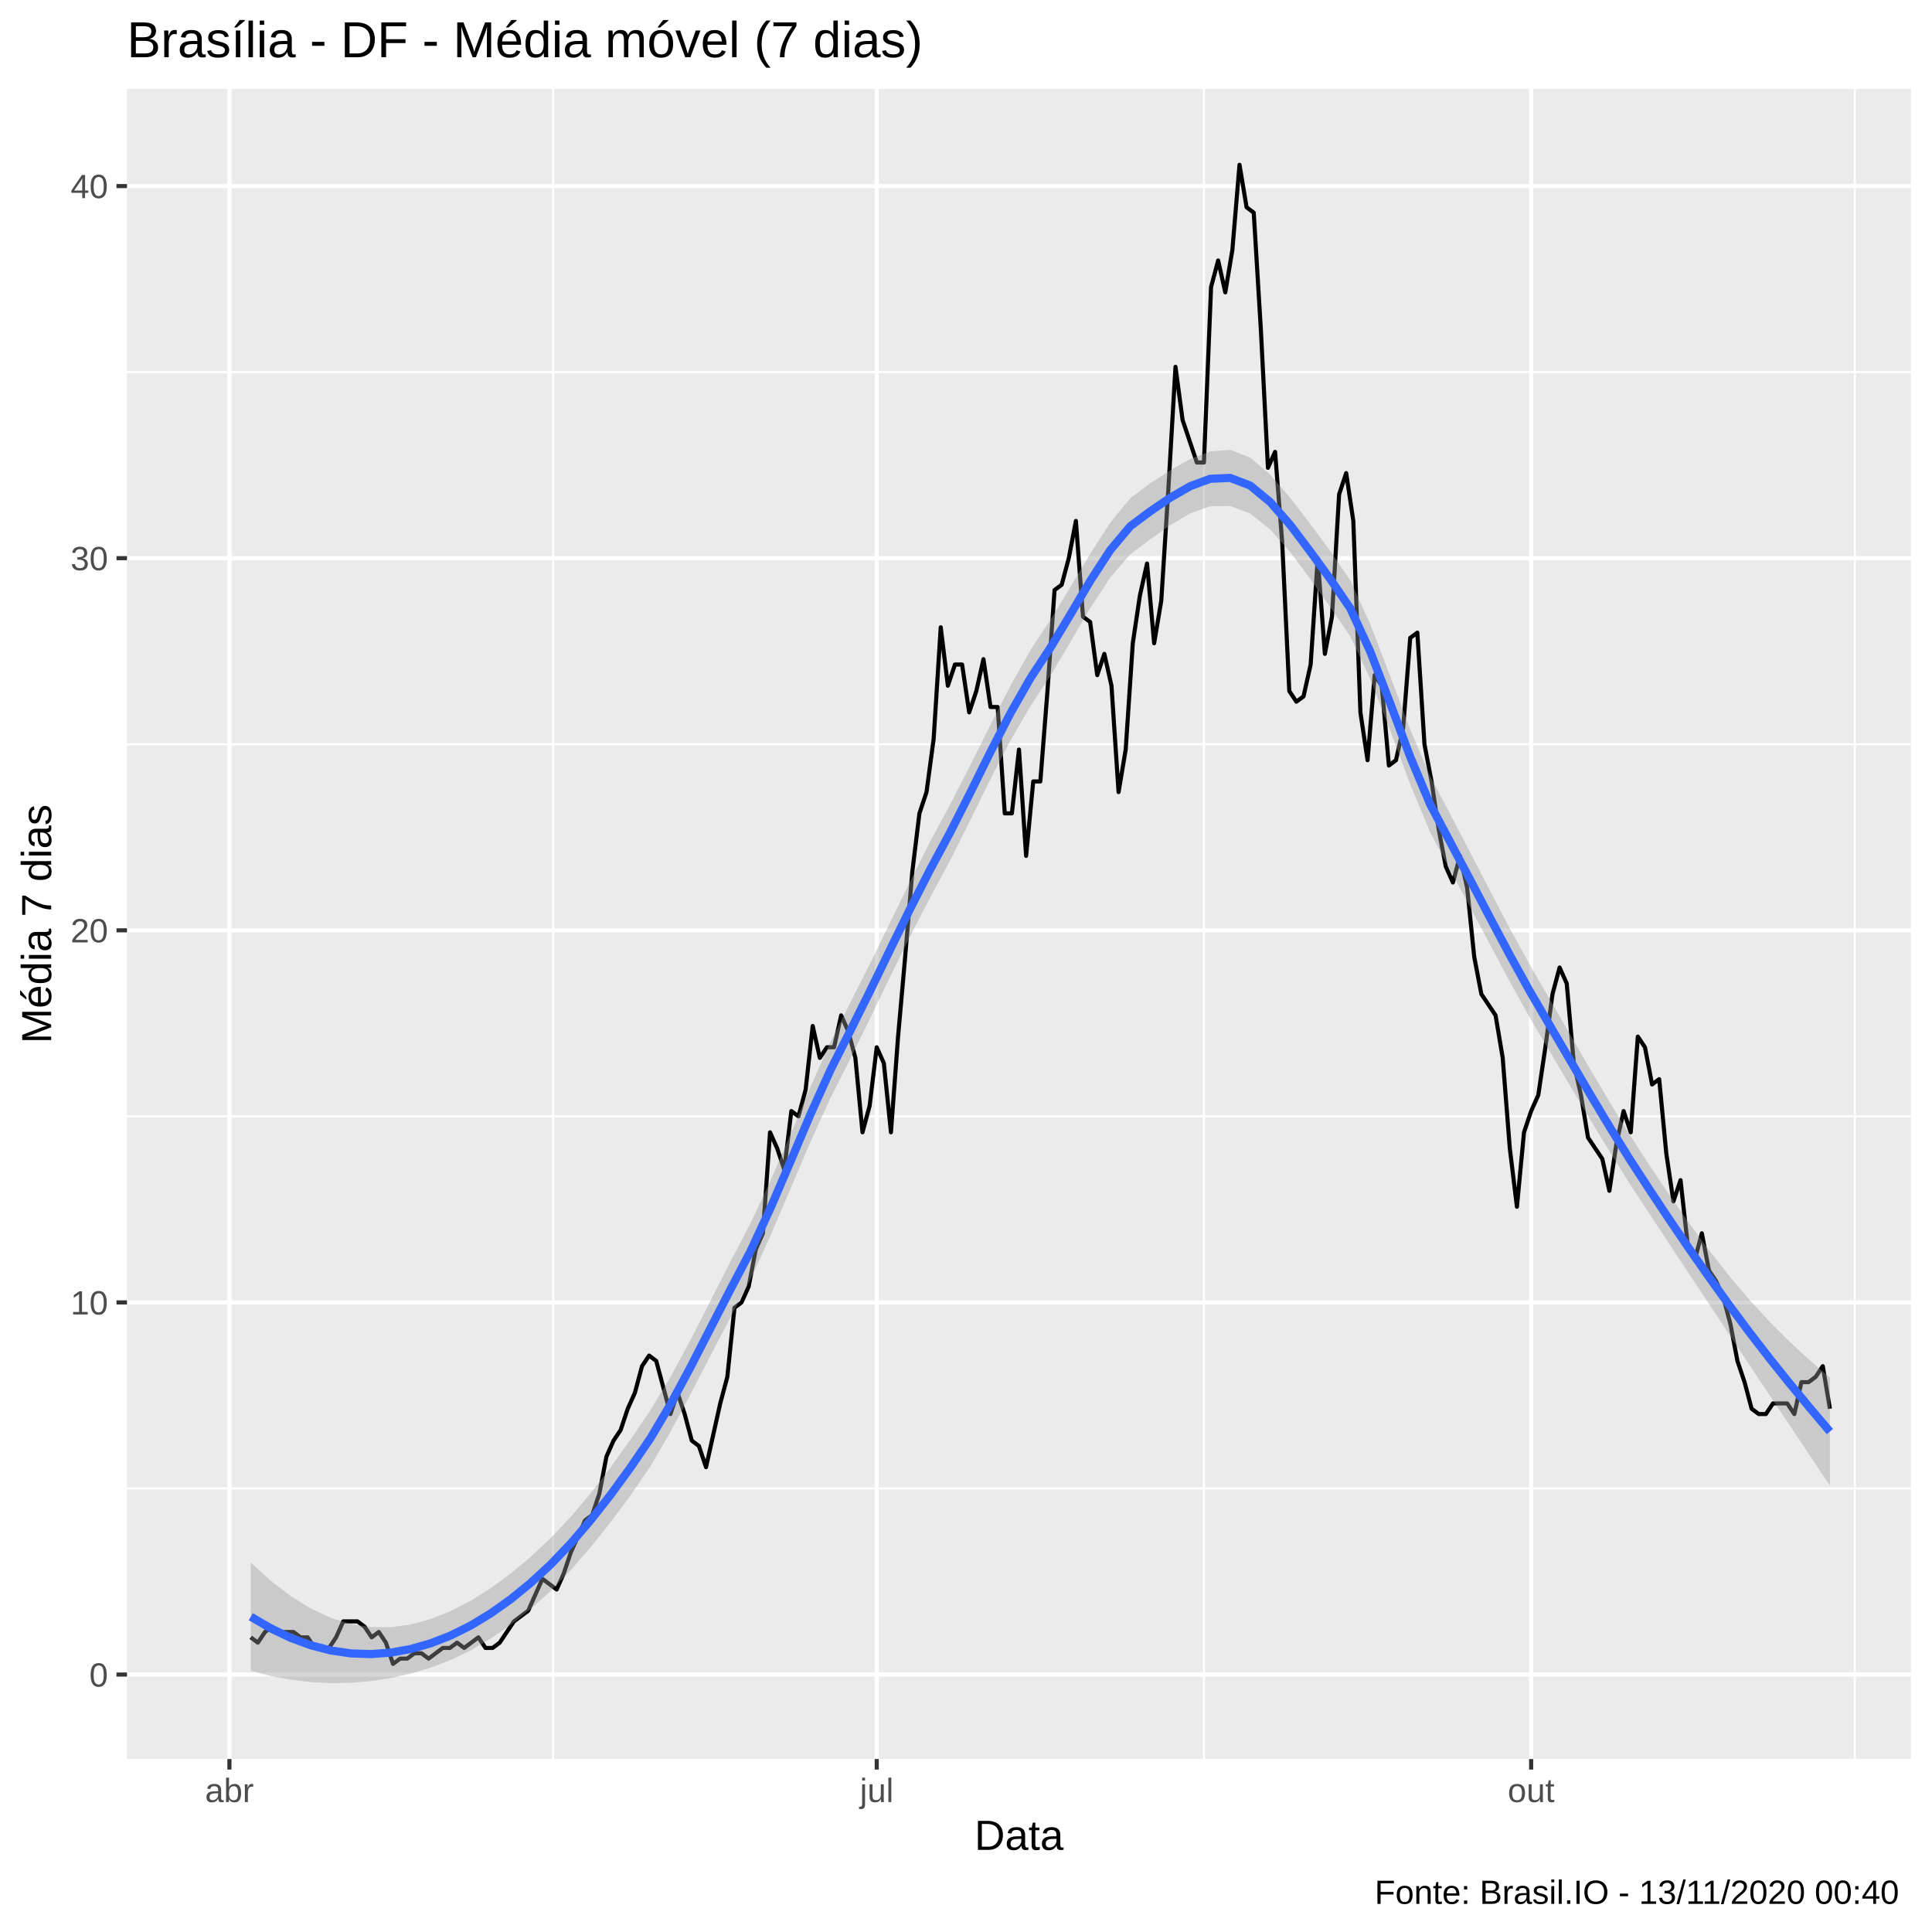
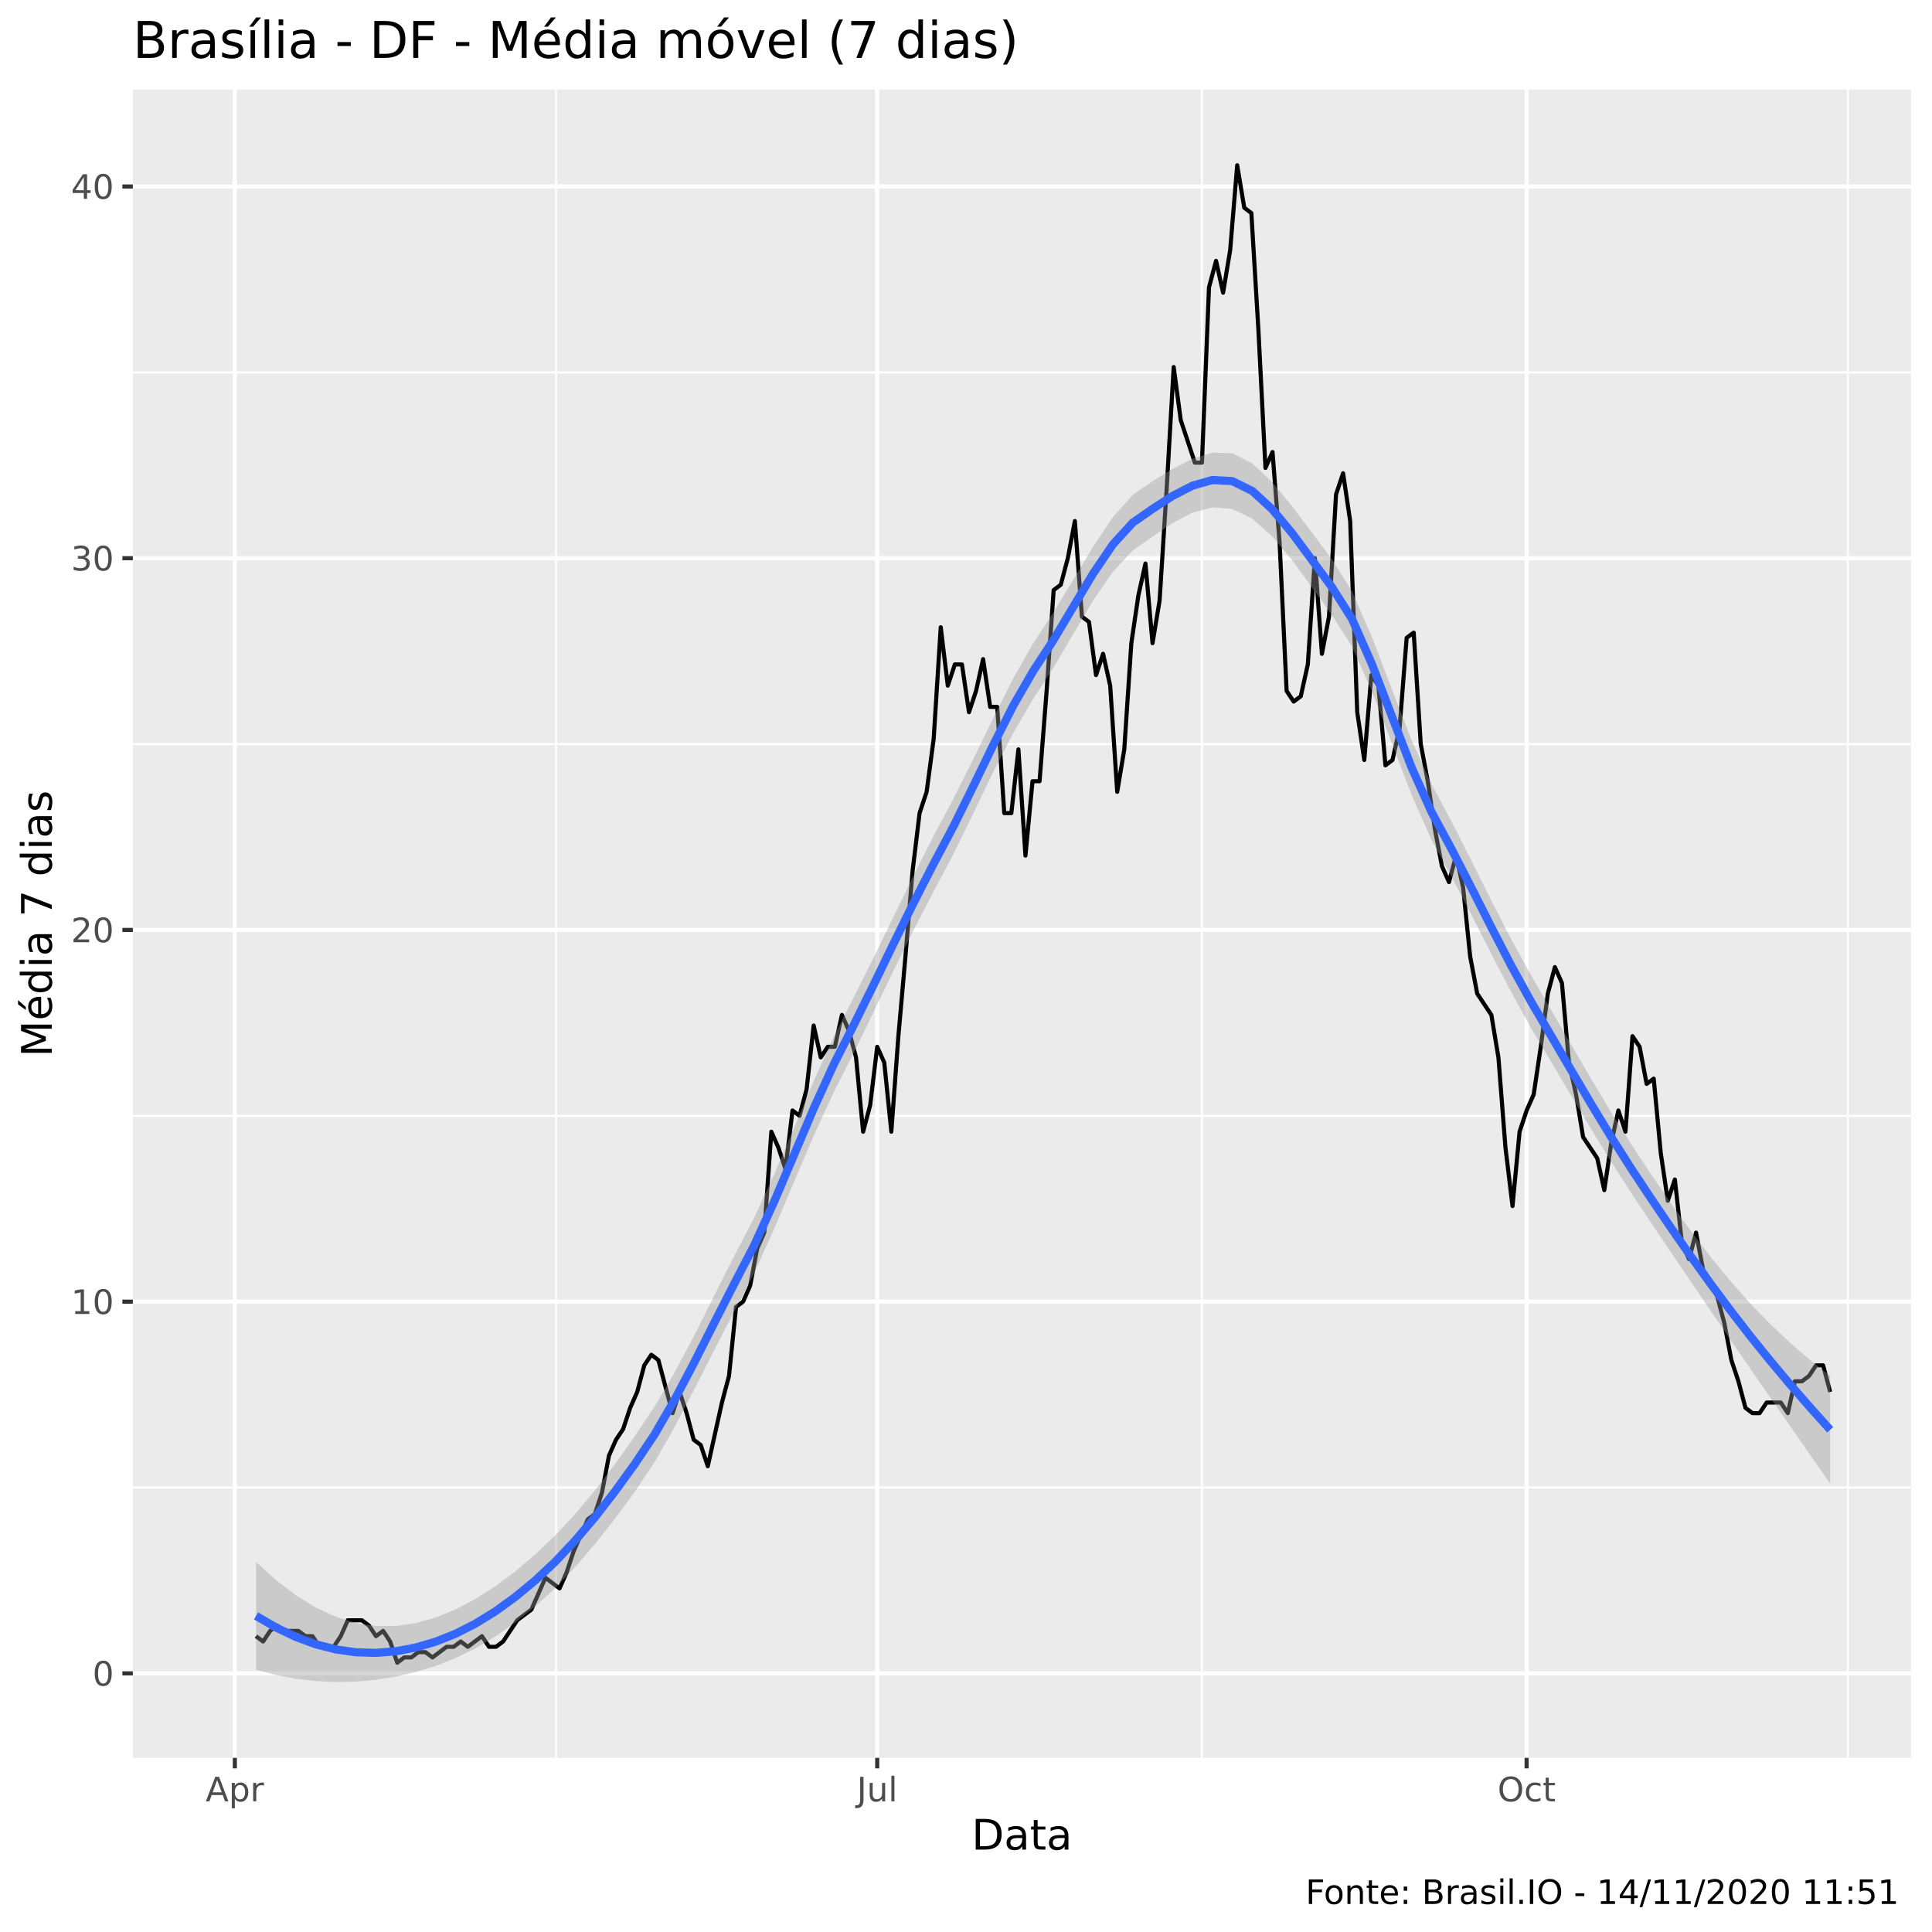
<svg xmlns="http://www.w3.org/2000/svg" viewBox="0 0 504.00 504.00">
  <defs>
    <style type="text/css">
    line, polyline, polygon, path, rect, circle {
      fill: none;
      stroke: #000000;
      stroke-linecap: round;
      stroke-linejoin: round;
      stroke-miterlimit: 10.00;
    }
  </style>
  </defs>
  <rect width="100%" height="100%" style="stroke: none; fill: #FFFFFF;" />
-   <rect x="0.00" y="0.00" width="504.00" height="504.00" style="stroke-width: 1.07; stroke: #FFFFFF; fill: #FFFFFF;" />
+   <rect x="0" y="0.00" width="504.00" height="504.00" style="stroke-width: 1.07; stroke: #FFFFFF; fill: #FFFFFF;" />
  <defs>
-     <clipPath id="cpMzMuMTN8NDk4LjUyfDQ1OC44OHwyMy4xOQ==">
-       <rect x="33.13" y="23.19" width="465.39" height="435.69" />
+     <clipPath id="cpMzQuNjZ8NDk4LjUyfDQ1OC41N3wyMy4zMw==">
+       <rect x="34.66" y="23.33" width="463.87" height="435.24" />
    </clipPath>
  </defs>
-   <rect x="33.13" y="23.19" width="465.39" height="435.69" style="stroke-width: 1.07; stroke: none; fill: #EBEBEB;" clip-path="url(#cpMzMuMTN8NDk4LjUyfDQ1OC44OHwyMy4xOQ==)" />
-   <polyline points="33.13,388.30 498.52,388.30 " style="stroke-width: 0.53; stroke: #FFFFFF; stroke-linecap: butt;" clip-path="url(#cpMzMuMTN8NDk4LjUyfDQ1OC44OHwyMy4xOQ==)" />
-   <polyline points="33.13,291.22 498.52,291.22 " style="stroke-width: 0.53; stroke: #FFFFFF; stroke-linecap: butt;" clip-path="url(#cpMzMuMTN8NDk4LjUyfDQ1OC44OHwyMy4xOQ==)" />
-   <polyline points="33.13,194.15 498.52,194.15 " style="stroke-width: 0.53; stroke: #FFFFFF; stroke-linecap: butt;" clip-path="url(#cpMzMuMTN8NDk4LjUyfDQ1OC44OHwyMy4xOQ==)" />
-   <polyline points="33.13,97.07 498.52,97.07 " style="stroke-width: 0.53; stroke: #FFFFFF; stroke-linecap: butt;" clip-path="url(#cpMzMuMTN8NDk4LjUyfDQ1OC44OHwyMy4xOQ==)" />
-   <polyline points="144.28,458.88 144.28,23.19 " style="stroke-width: 0.53; stroke: #FFFFFF; stroke-linecap: butt;" clip-path="url(#cpMzMuMTN8NDk4LjUyfDQ1OC44OHwyMy4xOQ==)" />
-   <polyline points="314.07,458.88 314.07,23.19 " style="stroke-width: 0.53; stroke: #FFFFFF; stroke-linecap: butt;" clip-path="url(#cpMzMuMTN8NDk4LjUyfDQ1OC44OHwyMy4xOQ==)" />
-   <polyline points="483.86,458.88 483.86,23.19 " style="stroke-width: 0.53; stroke: #FFFFFF; stroke-linecap: butt;" clip-path="url(#cpMzMuMTN8NDk4LjUyfDQ1OC44OHwyMy4xOQ==)" />
-   <polyline points="33.13,436.84 498.52,436.84 " style="stroke-width: 1.07; stroke: #FFFFFF; stroke-linecap: butt;" clip-path="url(#cpMzMuMTN8NDk4LjUyfDQ1OC44OHwyMy4xOQ==)" />
-   <polyline points="33.13,339.76 498.52,339.76 " style="stroke-width: 1.07; stroke: #FFFFFF; stroke-linecap: butt;" clip-path="url(#cpMzMuMTN8NDk4LjUyfDQ1OC44OHwyMy4xOQ==)" />
-   <polyline points="33.13,242.69 498.52,242.69 " style="stroke-width: 1.07; stroke: #FFFFFF; stroke-linecap: butt;" clip-path="url(#cpMzMuMTN8NDk4LjUyfDQ1OC44OHwyMy4xOQ==)" />
-   <polyline points="33.13,145.61 498.52,145.61 " style="stroke-width: 1.07; stroke: #FFFFFF; stroke-linecap: butt;" clip-path="url(#cpMzMuMTN8NDk4LjUyfDQ1OC44OHwyMy4xOQ==)" />
-   <polyline points="33.13,48.54 498.52,48.54 " style="stroke-width: 1.07; stroke: #FFFFFF; stroke-linecap: butt;" clip-path="url(#cpMzMuMTN8NDk4LjUyfDQ1OC44OHwyMy4xOQ==)" />
-   <polyline points="59.85,458.88 59.85,23.19 " style="stroke-width: 1.07; stroke: #FFFFFF; stroke-linecap: butt;" clip-path="url(#cpMzMuMTN8NDk4LjUyfDQ1OC44OHwyMy4xOQ==)" />
-   <polyline points="228.71,458.88 228.71,23.19 " style="stroke-width: 1.07; stroke: #FFFFFF; stroke-linecap: butt;" clip-path="url(#cpMzMuMTN8NDk4LjUyfDQ1OC44OHwyMy4xOQ==)" />
-   <polyline points="399.43,458.88 399.43,23.19 " style="stroke-width: 1.07; stroke: #FFFFFF; stroke-linecap: butt;" clip-path="url(#cpMzMuMTN8NDk4LjUyfDQ1OC44OHwyMy4xOQ==)" />
-   <polyline points="65.42,427.13 67.27,428.52 69.13,425.74 70.98,424.35 72.84,425.74 74.69,425.74 76.55,425.74 78.41,427.13 80.26,427.13 82.12,429.90 83.97,429.90 85.83,429.90 87.68,427.13 89.54,422.97 91.39,422.97 93.25,422.97 95.11,424.35 96.96,427.13 98.82,425.74 100.67,428.52 102.53,434.06 104.38,432.68 106.24,432.68 108.10,431.29 109.95,431.29 111.81,432.68 113.66,431.29 115.52,429.90 117.37,429.90 119.23,428.52 121.08,429.90 122.94,428.52 124.80,427.13 126.65,429.90 128.51,429.90 130.36,428.52 132.22,425.74 134.07,422.97 135.93,421.58 137.79,420.19 139.64,416.03 141.50,411.87 143.35,413.26 145.21,414.65 147.06,410.49 148.92,404.94 150.78,400.78 152.63,396.62 154.49,395.23 156.34,389.69 158.20,379.98 160.05,375.82 161.91,373.04 163.76,367.50 165.62,363.34 167.48,356.40 169.33,353.63 171.19,355.02 173.04,361.95 174.90,368.88 176.75,363.34 178.61,368.88 180.47,375.82 182.32,377.20 184.18,382.75 186.03,374.43 187.89,366.11 189.74,359.18 191.60,341.15 193.45,339.76 195.31,335.60 197.17,325.89 199.02,321.73 200.88,295.38 202.73,299.54 204.59,305.09 206.44,289.84 208.30,291.22 210.16,284.29 212.01,267.65 213.87,275.97 215.72,273.20 217.58,273.20 219.43,264.88 221.29,269.04 223.14,275.97 225.00,295.38 226.86,288.45 228.71,273.20 230.57,277.36 232.42,295.38 234.28,270.42 236.13,249.62 237.99,227.43 239.85,212.18 241.70,206.63 243.56,192.76 245.41,163.64 247.27,178.89 249.12,173.35 250.98,173.35 252.83,185.83 254.69,180.28 256.55,171.96 258.40,184.44 260.26,184.44 262.11,212.18 263.97,212.18 265.82,195.54 267.68,223.27 269.54,203.86 271.39,203.86 273.25,180.28 275.10,153.93 276.96,152.55 278.81,145.61 280.67,135.90 282.52,160.87 284.38,162.25 286.24,176.12 288.09,170.57 289.95,178.89 291.80,206.63 293.66,195.54 295.51,167.80 297.37,155.32 299.23,147.00 301.08,167.80 302.94,156.71 304.79,127.58 306.65,95.69 308.50,109.56 310.36,115.10 312.22,120.65 314.07,120.65 315.93,74.89 317.78,67.95 319.64,76.27 321.49,65.18 323.35,42.99 325.20,54.08 327.06,55.47 328.92,85.98 330.77,122.04 332.63,117.88 334.48,141.45 336.34,180.28 338.19,183.05 340.05,181.67 341.91,173.35 343.76,145.61 345.62,170.57 347.47,160.87 349.33,128.97 351.18,123.42 353.04,135.90 354.89,185.83 356.75,198.31 358.61,176.12 360.46,178.89 362.32,199.70 364.17,198.31 366.03,189.99 367.88,166.41 369.74,165.03 371.60,194.15 373.45,203.86 375.31,216.34 377.16,226.05 379.02,230.21 380.87,223.27 382.73,231.59 384.58,249.62 386.44,259.33 388.30,262.10 390.15,264.88 392.01,275.97 393.86,299.54 395.72,314.80 397.57,295.38 399.43,289.84 401.29,285.68 403.14,273.20 405.00,259.33 406.85,252.39 408.71,256.55 410.56,277.36 412.42,285.68 414.27,296.77 416.13,299.54 417.99,302.32 419.84,310.64 421.70,298.16 423.55,289.84 425.41,295.38 427.26,270.42 429.12,273.20 430.98,282.90 432.83,281.52 434.69,300.93 436.54,313.41 438.40,307.87 440.25,324.51 442.11,328.67 443.96,321.73 445.82,331.44 447.68,334.21 449.53,338.37 451.39,345.31 453.24,355.02 455.10,360.56 456.95,367.50 458.81,368.88 460.67,368.88 462.52,366.11 464.38,366.11 466.23,366.11 468.09,368.88 469.94,360.56 471.80,360.56 473.66,359.18 475.51,356.40 477.37,367.50 " style="stroke-width: 1.07; stroke-linecap: butt;" clip-path="url(#cpMzMuMTN8NDk4LjUyfDQ1OC44OHwyMy4xOQ==)" />
-   <polygon points="65.42,407.64 70.63,412.38 75.85,416.37 81.06,419.60 86.27,422.03 91.49,423.65 96.70,424.46 101.92,424.49 107.13,423.78 112.35,422.36 117.56,420.28 122.78,417.59 127.99,414.33 133.21,410.50 138.42,406.14 143.63,401.25 148.85,395.75 154.06,389.59 159.28,382.80 164.49,375.51 169.71,367.84 174.92,359.17 180.14,349.55 185.35,339.33 190.57,329.06 195.78,319.11 200.99,308.01 206.21,295.92 211.42,283.56 216.64,271.85 221.85,261.51 227.07,251.15 232.28,240.50 237.50,229.78 242.71,219.42 247.93,209.72 253.14,199.59 258.35,189.15 263.57,178.94 268.78,169.66 274.00,161.70 279.21,153.19 284.43,144.43 289.64,136.33 294.86,129.98 300.07,126.07 305.29,122.68 310.50,119.74 315.71,117.74 320.93,117.36 326.14,119.37 331.36,123.83 336.57,129.86 341.79,136.68 347.00,143.71 352.22,151.36 357.43,162.75 362.65,176.37 367.86,190.21 373.08,202.49 378.29,212.34 383.50,222.31 388.72,232.42 393.93,242.33 399.15,251.80 404.36,260.81 409.58,269.85 414.79,278.85 420.01,287.66 425.22,296.14 430.44,304.21 435.65,311.97 440.86,319.41 446.08,326.46 451.29,333.07 456.51,339.22 461.72,344.88 466.94,350.09 472.15,354.89 477.37,359.34 477.37,387.56 472.15,379.72 466.94,371.90 461.72,364.09 456.51,356.26 451.29,348.41 446.08,340.54 440.86,332.66 435.65,324.78 430.44,316.88 425.22,308.90 420.01,300.60 414.79,292.00 409.58,283.24 404.36,274.42 399.15,265.60 393.93,256.22 388.72,246.46 383.50,236.63 378.29,226.94 373.08,217.12 367.86,204.55 362.65,190.52 357.43,177.05 352.22,165.96 347.00,158.33 341.79,151.01 336.57,144.01 331.36,138.13 326.14,133.98 320.93,131.98 315.71,132.07 310.50,133.90 305.29,136.99 300.07,140.68 294.86,144.59 289.64,150.66 284.43,158.59 279.21,167.50 274.00,176.31 268.78,184.27 263.57,193.25 258.35,203.31 253.14,213.91 247.93,224.33 242.71,234.03 237.50,244.10 232.28,254.66 227.07,265.48 221.85,276.13 216.64,286.45 211.42,297.87 206.21,310.08 200.99,322.35 195.78,333.73 190.57,343.65 185.35,353.63 180.14,363.71 174.92,373.51 169.71,382.46 164.49,390.12 159.28,397.11 154.06,403.62 148.85,409.64 143.63,415.05 138.42,419.75 133.21,423.89 127.99,427.48 122.78,430.53 117.56,433.04 112.35,435.03 107.13,436.59 101.92,437.75 96.70,438.55 91.49,438.99 86.27,439.07 81.06,438.81 75.85,438.19 70.63,437.21 65.42,435.87 " style="stroke-width: 0.00; stroke: none; fill: #999999; fill-opacity: 0.40;" clip-path="url(#cpMzMuMTN8NDk4LjUyfDQ1OC44OHwyMy4xOQ==)" />
-   <polyline points="65.42,407.64 70.63,412.38 75.85,416.37 81.06,419.60 86.27,422.03 91.49,423.65 96.70,424.46 101.92,424.49 107.13,423.78 112.35,422.36 117.56,420.28 122.78,417.59 127.99,414.33 133.21,410.50 138.42,406.14 143.63,401.25 148.85,395.75 154.06,389.59 159.28,382.80 164.49,375.51 169.71,367.84 174.92,359.17 180.14,349.55 185.35,339.33 190.57,329.06 195.78,319.11 200.99,308.01 206.21,295.92 211.42,283.56 216.64,271.85 221.85,261.51 227.07,251.15 232.28,240.50 237.50,229.78 242.71,219.42 247.93,209.72 253.14,199.59 258.35,189.15 263.57,178.94 268.78,169.66 274.00,161.70 279.21,153.19 284.43,144.43 289.64,136.33 294.86,129.98 300.07,126.07 305.29,122.68 310.50,119.74 315.71,117.74 320.93,117.36 326.14,119.37 331.36,123.83 336.57,129.86 341.79,136.68 347.00,143.71 352.22,151.36 357.43,162.75 362.65,176.37 367.86,190.21 373.08,202.49 378.29,212.34 383.50,222.31 388.72,232.42 393.93,242.33 399.15,251.80 404.36,260.81 409.58,269.85 414.79,278.85 420.01,287.66 425.22,296.14 430.44,304.21 435.65,311.97 440.86,319.41 446.08,326.46 451.29,333.07 456.51,339.22 461.72,344.88 466.94,350.09 472.15,354.89 477.37,359.34 " style="stroke-width: 2.13; stroke: none;" clip-path="url(#cpMzMuMTN8NDk4LjUyfDQ1OC44OHwyMy4xOQ==)" />
-   <polyline points="477.37,387.56 472.15,379.72 466.94,371.90 461.72,364.09 456.51,356.26 451.29,348.41 446.08,340.54 440.86,332.66 435.65,324.78 430.44,316.88 425.22,308.90 420.01,300.60 414.79,292.00 409.58,283.24 404.36,274.42 399.15,265.60 393.93,256.22 388.72,246.46 383.50,236.63 378.29,226.94 373.08,217.12 367.86,204.55 362.65,190.52 357.43,177.05 352.22,165.96 347.00,158.33 341.79,151.01 336.57,144.01 331.36,138.13 326.14,133.98 320.93,131.98 315.71,132.07 310.50,133.90 305.29,136.99 300.07,140.68 294.86,144.59 289.64,150.66 284.43,158.59 279.21,167.50 274.00,176.31 268.78,184.27 263.57,193.25 258.35,203.31 253.14,213.91 247.93,224.33 242.71,234.03 237.50,244.10 232.28,254.66 227.07,265.48 221.85,276.13 216.64,286.45 211.42,297.87 206.21,310.08 200.99,322.35 195.78,333.73 190.57,343.65 185.35,353.63 180.14,363.71 174.92,373.51 169.71,382.46 164.49,390.12 159.28,397.11 154.06,403.62 148.85,409.64 143.63,415.05 138.42,419.75 133.21,423.89 127.99,427.48 122.78,430.53 117.56,433.04 112.35,435.03 107.13,436.59 101.92,437.75 96.70,438.55 91.49,438.99 86.27,439.07 81.06,438.81 75.85,438.19 70.63,437.21 65.42,435.87 " style="stroke-width: 2.13; stroke: none;" clip-path="url(#cpMzMuMTN8NDk4LjUyfDQ1OC44OHwyMy4xOQ==)" />
-   <polyline points="65.42,421.75 70.63,424.79 75.85,427.28 81.06,429.20 86.27,430.55 91.49,431.32 96.70,431.50 101.92,431.12 107.13,430.18 112.35,428.69 117.56,426.66 122.78,424.06 127.99,420.90 133.21,417.20 138.42,412.95 143.63,408.15 148.85,402.69 154.06,396.60 159.28,389.95 164.49,382.81 169.71,375.15 174.92,366.34 180.14,356.63 185.35,346.48 190.57,336.35 195.78,326.42 200.99,315.18 206.21,303.00 211.42,290.72 216.64,279.15 221.85,268.82 227.07,258.32 232.28,247.58 237.50,236.94 242.71,226.73 247.93,217.02 253.14,206.75 258.35,196.23 263.57,186.10 268.78,176.96 274.00,169.00 279.21,160.34 284.43,151.51 289.64,143.49 294.86,137.28 300.07,133.38 305.29,129.83 310.50,126.82 315.71,124.90 320.93,124.67 326.14,126.67 331.36,130.98 336.57,136.93 341.79,143.85 347.00,151.02 352.22,158.66 357.43,169.90 362.65,183.45 367.86,197.38 373.08,209.81 378.29,219.64 383.50,229.47 388.72,239.44 393.93,249.27 399.15,258.70 404.36,267.62 409.58,276.54 414.79,285.42 420.01,294.13 425.22,302.52 430.44,310.54 435.65,318.38 440.86,326.04 446.08,333.50 451.29,340.74 456.51,347.74 461.72,354.48 466.94,360.99 472.15,367.30 477.37,373.45 " style="stroke-width: 2.13; stroke: #3366FF; stroke-linecap: butt;" clip-path="url(#cpMzMuMTN8NDk4LjUyfDQ1OC44OHwyMy4xOQ==)" />
+   <rect x="34.66" y="23.33" width="463.87" height="435.24" style="stroke-width: 1.07; stroke: none; fill: #EBEBEB;" clip-path="url(#cpMzQuNjZ8NDk4LjUyfDQ1OC41N3wyMy4zMw==)" />
+   <polyline points="34.66,388.04 498.52,388.04 " style="stroke-width: 0.53; stroke: #FFFFFF; stroke-linecap: butt;" clip-path="url(#cpMzQuNjZ8NDk4LjUyfDQ1OC41N3wyMy4zMw==)" />
+   <polyline points="34.66,291.08 498.52,291.08 " style="stroke-width: 0.53; stroke: #FFFFFF; stroke-linecap: butt;" clip-path="url(#cpMzQuNjZ8NDk4LjUyfDQ1OC41N3wyMy4zMw==)" />
+   <polyline points="34.66,194.11 498.52,194.11 " style="stroke-width: 0.53; stroke: #FFFFFF; stroke-linecap: butt;" clip-path="url(#cpMzQuNjZ8NDk4LjUyfDQ1OC41N3wyMy4zMw==)" />
+   <polyline points="34.66,97.14 498.52,97.14 " style="stroke-width: 0.53; stroke: #FFFFFF; stroke-linecap: butt;" clip-path="url(#cpMzQuNjZ8NDk4LjUyfDQ1OC41N3wyMy4zMw==)" />
+   <polyline points="145.05,458.57 145.05,23.33 " style="stroke-width: 0.53; stroke: #FFFFFF; stroke-linecap: butt;" clip-path="url(#cpMzQuNjZ8NDk4LjUyfDQ1OC41N3wyMy4zMw==)" />
+   <polyline points="313.55,458.57 313.55,23.33 " style="stroke-width: 0.53; stroke: #FFFFFF; stroke-linecap: butt;" clip-path="url(#cpMzQuNjZ8NDk4LjUyfDQ1OC41N3wyMy4zMw==)" />
+   <polyline points="482.04,458.57 482.04,23.33 " style="stroke-width: 0.53; stroke: #FFFFFF; stroke-linecap: butt;" clip-path="url(#cpMzQuNjZ8NDk4LjUyfDQ1OC41N3wyMy4zMw==)" />
+   <polyline points="34.66,436.53 498.52,436.53 " style="stroke-width: 1.07; stroke: #FFFFFF; stroke-linecap: butt;" clip-path="url(#cpMzQuNjZ8NDk4LjUyfDQ1OC41N3wyMy4zMw==)" />
+   <polyline points="34.66,339.56 498.52,339.56 " style="stroke-width: 1.07; stroke: #FFFFFF; stroke-linecap: butt;" clip-path="url(#cpMzQuNjZ8NDk4LjUyfDQ1OC41N3wyMy4zMw==)" />
+   <polyline points="34.66,242.59 498.52,242.59 " style="stroke-width: 1.07; stroke: #FFFFFF; stroke-linecap: butt;" clip-path="url(#cpMzQuNjZ8NDk4LjUyfDQ1OC41N3wyMy4zMw==)" />
+   <polyline points="34.66,145.62 498.52,145.62 " style="stroke-width: 1.07; stroke: #FFFFFF; stroke-linecap: butt;" clip-path="url(#cpMzQuNjZ8NDk4LjUyfDQ1OC41N3wyMy4zMw==)" />
+   <polyline points="34.66,48.65 498.52,48.65 " style="stroke-width: 1.07; stroke: #FFFFFF; stroke-linecap: butt;" clip-path="url(#cpMzQuNjZ8NDk4LjUyfDQ1OC41N3wyMy4zMw==)" />
+   <polyline points="61.26,458.57 61.26,23.33 " style="stroke-width: 1.07; stroke: #FFFFFF; stroke-linecap: butt;" clip-path="url(#cpMzQuNjZ8NDk4LjUyfDQ1OC41N3wyMy4zMw==)" />
+   <polyline points="228.84,458.57 228.84,23.33 " style="stroke-width: 1.07; stroke: #FFFFFF; stroke-linecap: butt;" clip-path="url(#cpMzQuNjZ8NDk4LjUyfDQ1OC41N3wyMy4zMw==)" />
+   <polyline points="398.25,458.57 398.25,23.33 " style="stroke-width: 1.07; stroke: #FFFFFF; stroke-linecap: butt;" clip-path="url(#cpMzQuNjZ8NDk4LjUyfDQ1OC41N3wyMy4zMw==)" />
+   <polyline points="66.79,426.83 68.63,428.22 70.47,425.45 72.31,424.06 74.15,425.45 76.00,425.45 77.84,425.45 79.68,426.83 81.52,426.83 83.36,429.60 85.20,429.60 87.05,429.60 88.89,426.83 90.73,422.68 92.57,422.68 94.41,422.68 96.25,424.06 98.09,426.83 99.94,425.45 101.78,428.22 103.62,433.76 105.46,432.37 107.30,432.37 109.14,430.99 110.98,430.99 112.83,432.37 114.67,430.99 116.51,429.60 118.35,429.60 120.19,428.22 122.03,429.60 123.87,428.22 125.72,426.83 127.56,429.60 129.40,429.60 131.24,428.22 133.08,425.45 134.92,422.68 136.76,421.29 138.61,419.91 140.45,415.75 142.29,411.59 144.13,412.98 145.97,414.36 147.81,410.21 149.65,404.67 151.50,400.51 153.34,396.36 155.18,394.97 157.02,389.43 158.86,379.73 160.70,375.58 162.55,372.81 164.39,367.27 166.23,363.11 168.07,356.18 169.91,353.41 171.75,354.80 173.59,361.72 175.44,368.65 177.28,363.11 179.12,368.65 180.96,375.58 182.80,376.96 184.64,382.50 186.48,374.19 188.33,365.88 190.17,358.95 192.01,340.95 193.85,339.56 195.69,335.40 197.53,325.71 199.37,321.55 201.22,295.23 203.06,299.39 204.90,304.93 206.74,289.69 208.58,291.08 210.42,284.15 212.26,267.53 214.11,275.84 215.95,273.07 217.79,273.07 219.63,264.76 221.47,268.91 223.31,275.84 225.16,295.23 227.00,288.30 228.84,273.07 230.68,277.22 232.52,295.23 234.36,270.30 236.20,249.52 238.05,227.35 239.89,212.11 241.73,206.57 243.57,192.72 245.41,163.63 247.25,178.87 249.09,173.33 250.94,173.33 252.78,185.79 254.62,180.25 256.46,171.94 258.30,184.41 260.14,184.41 261.98,212.11 263.83,212.11 265.67,195.49 267.51,223.20 269.35,203.80 271.19,203.80 273.03,180.25 274.87,153.93 276.72,152.55 278.56,145.62 280.40,135.92 282.24,160.86 284.08,162.24 285.92,176.10 287.76,170.56 289.61,178.87 291.45,206.57 293.29,195.49 295.13,167.79 296.97,155.32 298.81,147.01 300.66,167.79 302.50,156.70 304.34,127.61 306.18,95.75 308.02,109.60 309.86,115.15 311.70,120.69 313.55,120.69 315.39,74.97 317.23,68.05 319.07,76.36 320.91,65.28 322.75,43.11 324.59,54.19 326.44,55.58 328.28,86.05 330.12,122.07 331.96,117.92 333.80,141.47 335.64,180.25 337.48,183.02 339.33,181.64 341.17,173.33 343.01,145.62 344.85,170.56 346.69,160.86 348.53,129.00 350.37,123.46 352.22,135.92 354.06,185.79 355.90,198.26 357.74,176.10 359.58,178.87 361.42,199.65 363.26,198.26 365.11,189.95 366.95,166.40 368.79,165.02 370.63,194.11 372.47,203.80 374.31,216.27 376.16,225.97 378.00,230.12 379.84,223.20 381.68,231.51 383.52,249.52 385.36,259.21 387.20,261.98 389.05,264.76 390.89,275.84 392.73,299.39 394.57,314.62 396.41,295.23 398.25,289.69 400.09,285.53 401.94,273.07 403.78,259.21 405.62,252.29 407.46,256.44 409.30,277.22 411.14,285.53 412.98,296.62 414.83,299.39 416.67,302.16 418.51,310.47 420.35,298.00 422.19,289.69 424.03,295.23 425.87,270.30 427.72,273.07 429.56,282.76 431.40,281.38 433.24,300.77 435.08,313.24 436.92,307.70 438.77,324.32 440.61,328.48 442.45,321.55 444.29,331.25 446.13,334.02 447.97,338.17 449.81,345.10 451.66,354.80 453.50,360.34 455.34,367.27 457.18,368.65 459.02,368.65 460.86,365.88 462.70,365.88 464.55,365.88 466.39,368.65 468.23,360.34 470.07,360.34 471.91,358.95 473.75,356.18 475.59,356.18 477.44,363.11 " style="stroke-width: 1.07; stroke-linecap: butt;" clip-path="url(#cpMzQuNjZ8NDk4LjUyfDQ1OC41N3wyMy4zMw==)" />
+   <polygon points="66.79,407.46 71.99,412.18 77.19,416.15 82.38,419.36 87.58,421.77 92.78,423.36 97.98,424.16 103.18,424.17 108.37,423.43 113.57,421.98 118.77,419.87 123.97,417.15 129.17,413.84 134.36,409.98 139.56,405.56 144.76,400.62 149.96,395.06 155.16,388.86 160.35,382.04 165.55,374.73 170.75,366.97 175.95,358.11 181.15,348.30 186.34,337.94 191.54,327.64 196.74,317.64 201.94,306.39 207.14,294.23 212.33,281.90 217.53,270.35 222.73,260.14 227.93,249.74 233.13,239.07 238.33,228.38 243.52,218.12 248.72,208.36 253.92,197.97 259.12,187.29 264.32,176.96 269.51,167.82 274.71,159.91 279.91,151.33 285.11,142.68 290.31,134.89 295.50,129.08 300.70,125.51 305.90,122.30 311.10,119.66 316.30,118.08 321.49,118.24 326.69,120.88 331.89,125.79 337.09,132.08 342.29,138.99 347.48,145.94 352.68,154.22 357.88,166.15 363.08,179.77 368.28,193.17 373.47,204.61 378.67,214.31 383.87,224.59 389.07,234.99 394.27,245.08 399.46,254.51 404.66,263.48 409.86,272.50 415.06,281.42 420.26,290.09 425.46,298.37 430.65,306.25 435.85,313.83 441.05,321.06 446.25,327.88 451.45,334.23 456.64,340.09 461.84,345.45 467.04,350.34 472.24,354.82 477.44,358.92 477.44,387.05 472.24,379.58 467.04,372.11 461.84,364.62 456.64,357.11 451.45,349.55 446.25,341.94 441.05,334.29 435.85,326.61 430.65,318.87 425.46,311.08 420.26,302.98 415.06,294.52 409.86,285.82 404.66,277.02 399.46,268.26 394.27,258.90 389.07,248.90 383.87,238.72 378.67,228.73 373.47,219.15 368.28,207.48 363.08,193.85 357.88,180.29 352.68,168.64 347.48,160.48 342.29,153.29 337.09,146.15 331.89,139.94 326.69,135.31 321.49,132.78 316.30,132.36 311.10,133.73 305.90,136.45 300.70,139.95 295.50,143.61 290.31,149.16 285.11,156.75 279.91,165.50 274.71,174.36 269.51,182.34 264.32,191.22 259.12,201.35 253.92,212.14 248.72,222.82 243.52,232.63 238.33,242.63 233.13,253.13 227.93,263.92 222.73,274.61 217.53,284.86 212.33,296.14 207.14,308.29 201.94,320.59 196.74,332.12 191.54,342.14 186.34,352.17 181.15,362.36 175.95,372.32 170.75,381.46 165.55,389.24 160.35,396.29 155.16,402.84 149.96,408.90 144.76,414.36 139.56,419.12 134.36,423.30 129.17,426.94 123.97,430.03 118.77,432.58 113.57,434.61 108.37,436.20 103.18,437.39 97.98,438.22 92.78,438.68 87.58,438.79 82.38,438.53 77.19,437.92 71.99,436.94 66.79,435.59 " style="stroke-width: 0.00; stroke: none; fill: #999999; fill-opacity: 0.40;" clip-path="url(#cpMzQuNjZ8NDk4LjUyfDQ1OC41N3wyMy4zMw==)" />
+   <polyline points="66.79,407.46 71.99,412.18 77.19,416.15 82.38,419.36 87.58,421.77 92.78,423.36 97.98,424.16 103.18,424.17 108.37,423.43 113.57,421.98 118.77,419.87 123.97,417.15 129.17,413.84 134.36,409.98 139.56,405.56 144.76,400.62 149.96,395.06 155.16,388.86 160.35,382.04 165.55,374.73 170.75,366.97 175.95,358.11 181.15,348.30 186.34,337.94 191.54,327.64 196.74,317.64 201.94,306.39 207.14,294.23 212.33,281.90 217.53,270.35 222.73,260.14 227.93,249.74 233.13,239.07 238.33,228.38 243.52,218.12 248.72,208.36 253.92,197.97 259.12,187.29 264.32,176.96 269.51,167.82 274.71,159.91 279.91,151.33 285.11,142.68 290.31,134.89 295.50,129.08 300.70,125.51 305.90,122.30 311.10,119.66 316.30,118.08 321.49,118.24 326.69,120.88 331.89,125.79 337.09,132.08 342.29,138.99 347.48,145.94 352.68,154.22 357.88,166.15 363.08,179.77 368.28,193.17 373.47,204.61 378.67,214.31 383.87,224.59 389.07,234.99 394.27,245.08 399.46,254.51 404.66,263.48 409.86,272.50 415.06,281.42 420.26,290.09 425.46,298.37 430.65,306.25 435.85,313.83 441.05,321.06 446.25,327.88 451.45,334.23 456.64,340.09 461.84,345.45 467.04,350.34 472.24,354.82 477.44,358.92 " style="stroke-width: 2.13; stroke: none;" clip-path="url(#cpMzQuNjZ8NDk4LjUyfDQ1OC41N3wyMy4zMw==)" />
+   <polyline points="477.44,387.05 472.24,379.58 467.04,372.11 461.84,364.62 456.64,357.11 451.45,349.55 446.25,341.94 441.05,334.29 435.85,326.61 430.65,318.87 425.46,311.08 420.26,302.98 415.06,294.52 409.86,285.82 404.66,277.02 399.46,268.26 394.27,258.90 389.07,248.90 383.87,238.72 378.67,228.73 373.47,219.15 368.28,207.48 363.08,193.85 357.88,180.29 352.68,168.64 347.48,160.48 342.29,153.29 337.09,146.15 331.89,139.94 326.69,135.31 321.49,132.78 316.30,132.36 311.10,133.73 305.90,136.45 300.70,139.95 295.50,143.61 290.31,149.16 285.11,156.75 279.91,165.50 274.71,174.36 269.51,182.34 264.32,191.22 259.12,201.35 253.92,212.14 248.72,222.82 243.52,232.63 238.33,242.63 233.13,253.13 227.93,263.92 222.73,274.61 217.53,284.86 212.33,296.14 207.14,308.29 201.94,320.59 196.74,332.12 191.54,342.14 186.34,352.17 181.15,362.36 175.95,372.32 170.75,381.46 165.55,389.24 160.35,396.29 155.16,402.84 149.96,408.90 144.76,414.36 139.56,419.12 134.36,423.30 129.17,426.94 123.97,430.03 118.77,432.58 113.57,434.61 108.37,436.20 103.18,437.39 97.98,438.22 92.78,438.68 87.58,438.79 82.38,438.53 77.19,437.92 71.99,436.94 66.79,435.59 " style="stroke-width: 2.13; stroke: none;" clip-path="url(#cpMzQuNjZ8NDk4LjUyfDQ1OC41N3wyMy4zMw==)" />
+   <polyline points="66.79,421.53 71.99,424.56 77.19,427.04 82.38,428.95 87.58,430.28 92.78,431.02 97.98,431.19 103.18,430.78 108.37,429.81 113.57,428.29 118.77,426.23 123.97,423.59 129.17,420.39 134.36,416.64 139.56,412.34 144.76,407.49 149.96,401.98 155.16,395.85 160.35,389.16 165.55,381.98 170.75,374.22 175.95,365.22 181.15,355.33 186.34,345.05 191.54,334.89 196.74,324.88 201.94,313.49 207.14,301.26 212.33,289.02 217.53,277.61 222.73,267.37 227.93,256.83 233.13,246.10 238.33,235.51 243.52,225.38 248.72,215.59 253.92,205.06 259.12,194.32 264.32,184.09 269.51,175.08 274.71,167.14 279.91,158.42 285.11,149.71 290.31,142.03 295.50,136.35 300.70,132.73 305.90,129.37 311.10,126.69 316.30,125.22 321.49,125.51 326.69,128.09 331.89,132.87 337.09,139.12 342.29,146.14 347.48,153.21 352.68,161.43 357.88,173.22 363.08,186.81 368.28,200.32 373.47,211.88 378.67,221.52 383.87,231.65 389.07,241.94 394.27,251.99 399.46,261.39 404.66,270.25 409.86,279.16 415.06,287.97 420.26,296.54 425.46,304.72 430.65,312.56 435.85,320.22 441.05,327.68 446.25,334.91 451.45,341.89 456.64,348.60 461.84,355.03 467.04,361.23 472.24,367.20 477.44,372.99 " style="stroke-width: 2.13; stroke: #3366FF; stroke-linecap: butt;" clip-path="url(#cpMzQuNjZ8NDk4LjUyfDQ1OC41N3wyMy4zMw==)" />
  <defs>
    <clipPath id="cpMC4wMHw1MDQuMDB8NTA0LjAwfDAuMDA=">
      <rect x="0.00" y="0.00" width="504.00" height="504.00" />
    </clipPath>
  </defs>
  <g clip-path="url(#cpMC4wMHw1MDQuMDB8NTA0LjAwfDAuMDA=)">
-     <text x="23.30" y="439.99" style="font-size: 8.80px; fill: #4D4D4D; font-family: Arial;" textLength="4.89px" lengthAdjust="spacingAndGlyphs">0</text>
+     <text x="24.13" y="439.74" style="font-size: 8.80px; fill: #4D4D4D; font-family: DejaVu Sans;" textLength="5.60px" lengthAdjust="spacingAndGlyphs">0</text>
  </g>
  <g clip-path="url(#cpMC4wMHw1MDQuMDB8NTA0LjAwfDAuMDA=)">
-     <text x="18.41" y="342.91" style="font-size: 8.80px; fill: #4D4D4D; font-family: Arial;" textLength="9.79px" lengthAdjust="spacingAndGlyphs">10</text>
+     <text x="18.53" y="342.77" style="font-size: 8.80px; fill: #4D4D4D; font-family: DejaVu Sans;" textLength="11.20px" lengthAdjust="spacingAndGlyphs">10</text>
  </g>
  <g clip-path="url(#cpMC4wMHw1MDQuMDB8NTA0LjAwfDAuMDA=)">
-     <text x="18.41" y="245.84" style="font-size: 8.80px; fill: #4D4D4D; font-family: Arial;" textLength="9.79px" lengthAdjust="spacingAndGlyphs">20</text>
+     <text x="18.53" y="245.80" style="font-size: 8.80px; fill: #4D4D4D; font-family: DejaVu Sans;" textLength="11.20px" lengthAdjust="spacingAndGlyphs">20</text>
  </g>
  <g clip-path="url(#cpMC4wMHw1MDQuMDB8NTA0LjAwfDAuMDA=)">
-     <text x="18.41" y="148.76" style="font-size: 8.80px; fill: #4D4D4D; font-family: Arial;" textLength="9.79px" lengthAdjust="spacingAndGlyphs">30</text>
+     <text x="18.53" y="148.83" style="font-size: 8.80px; fill: #4D4D4D; font-family: DejaVu Sans;" textLength="11.20px" lengthAdjust="spacingAndGlyphs">30</text>
  </g>
  <g clip-path="url(#cpMC4wMHw1MDQuMDB8NTA0LjAwfDAuMDA=)">
-     <text x="18.41" y="51.69" style="font-size: 8.80px; fill: #4D4D4D; font-family: Arial;" textLength="9.79px" lengthAdjust="spacingAndGlyphs">40</text>
+     <text x="18.53" y="51.86" style="font-size: 8.80px; fill: #4D4D4D; font-family: DejaVu Sans;" textLength="11.20px" lengthAdjust="spacingAndGlyphs">40</text>
  </g>
-   <polyline points="30.39,436.84 33.13,436.84 " style="stroke-width: 1.07; stroke: #333333; stroke-linecap: butt;" clip-path="url(#cpMC4wMHw1MDQuMDB8NTA0LjAwfDAuMDA=)" />
-   <polyline points="30.39,339.76 33.13,339.76 " style="stroke-width: 1.07; stroke: #333333; stroke-linecap: butt;" clip-path="url(#cpMC4wMHw1MDQuMDB8NTA0LjAwfDAuMDA=)" />
-   <polyline points="30.39,242.69 33.13,242.69 " style="stroke-width: 1.07; stroke: #333333; stroke-linecap: butt;" clip-path="url(#cpMC4wMHw1MDQuMDB8NTA0LjAwfDAuMDA=)" />
-   <polyline points="30.39,145.61 33.13,145.61 " style="stroke-width: 1.07; stroke: #333333; stroke-linecap: butt;" clip-path="url(#cpMC4wMHw1MDQuMDB8NTA0LjAwfDAuMDA=)" />
-   <polyline points="30.39,48.54 33.13,48.54 " style="stroke-width: 1.07; stroke: #333333; stroke-linecap: butt;" clip-path="url(#cpMC4wMHw1MDQuMDB8NTA0LjAwfDAuMDA=)" />
-   <polyline points="59.85,461.62 59.85,458.88 " style="stroke-width: 1.07; stroke: #333333; stroke-linecap: butt;" clip-path="url(#cpMC4wMHw1MDQuMDB8NTA0LjAwfDAuMDA=)" />
-   <polyline points="228.71,461.62 228.71,458.88 " style="stroke-width: 1.07; stroke: #333333; stroke-linecap: butt;" clip-path="url(#cpMC4wMHw1MDQuMDB8NTA0LjAwfDAuMDA=)" />
-   <polyline points="399.43,461.62 399.43,458.88 " style="stroke-width: 1.07; stroke: #333333; stroke-linecap: butt;" clip-path="url(#cpMC4wMHw1MDQuMDB8NTA0LjAwfDAuMDA=)" />
+   <polyline points="31.92,436.53 34.66,436.53 " style="stroke-width: 1.07; stroke: #333333; stroke-linecap: butt;" clip-path="url(#cpMC4wMHw1MDQuMDB8NTA0LjAwfDAuMDA=)" />
+   <polyline points="31.92,339.56 34.66,339.56 " style="stroke-width: 1.07; stroke: #333333; stroke-linecap: butt;" clip-path="url(#cpMC4wMHw1MDQuMDB8NTA0LjAwfDAuMDA=)" />
+   <polyline points="31.92,242.59 34.66,242.59 " style="stroke-width: 1.07; stroke: #333333; stroke-linecap: butt;" clip-path="url(#cpMC4wMHw1MDQuMDB8NTA0LjAwfDAuMDA=)" />
+   <polyline points="31.92,145.62 34.66,145.62 " style="stroke-width: 1.07; stroke: #333333; stroke-linecap: butt;" clip-path="url(#cpMC4wMHw1MDQuMDB8NTA0LjAwfDAuMDA=)" />
+   <polyline points="31.92,48.65 34.66,48.65 " style="stroke-width: 1.07; stroke: #333333; stroke-linecap: butt;" clip-path="url(#cpMC4wMHw1MDQuMDB8NTA0LjAwfDAuMDA=)" />
+   <polyline points="61.26,461.31 61.26,458.57 " style="stroke-width: 1.07; stroke: #333333; stroke-linecap: butt;" clip-path="url(#cpMC4wMHw1MDQuMDB8NTA0LjAwfDAuMDA=)" />
+   <polyline points="228.84,461.31 228.84,458.57 " style="stroke-width: 1.07; stroke: #333333; stroke-linecap: butt;" clip-path="url(#cpMC4wMHw1MDQuMDB8NTA0LjAwfDAuMDA=)" />
+   <polyline points="398.25,461.31 398.25,458.57 " style="stroke-width: 1.07; stroke: #333333; stroke-linecap: butt;" clip-path="url(#cpMC4wMHw1MDQuMDB8NTA0LjAwfDAuMDA=)" />
  <g clip-path="url(#cpMC4wMHw1MDQuMDB8NTA0LjAwfDAuMDA=)">
-     <text x="53.49" y="470.11" style="font-size: 8.80px; fill: #4D4D4D; font-family: Arial;" textLength="12.72px" lengthAdjust="spacingAndGlyphs">abr</text>
+     <text x="53.65" y="469.92" style="font-size: 8.80px; fill: #4D4D4D; font-family: DejaVu Sans;" textLength="15.22px" lengthAdjust="spacingAndGlyphs">Apr</text>
  </g>
  <g clip-path="url(#cpMC4wMHw1MDQuMDB8NTA0LjAwfDAuMDA=)">
-     <text x="224.31" y="470.11" style="font-size: 8.80px; fill: #4D4D4D; font-family: Arial;" textLength="8.80px" lengthAdjust="spacingAndGlyphs">jul</text>
+     <text x="223.53" y="469.92" style="font-size: 8.80px; fill: #4D4D4D; font-family: DejaVu Sans;" textLength="10.62px" lengthAdjust="spacingAndGlyphs">Jul</text>
  </g>
  <g clip-path="url(#cpMC4wMHw1MDQuMDB8NTA0LjAwfDAuMDA=)">
-     <text x="393.31" y="470.11" style="font-size: 8.80px; fill: #4D4D4D; font-family: Arial;" textLength="12.23px" lengthAdjust="spacingAndGlyphs">out</text>
+     <text x="390.65" y="469.92" style="font-size: 8.80px; fill: #4D4D4D; font-family: DejaVu Sans;" textLength="15.22px" lengthAdjust="spacingAndGlyphs">Oct</text>
  </g>
  <g clip-path="url(#cpMC4wMHw1MDQuMDB8NTA0LjAwfDAuMDA=)">
-     <text x="254.21" y="482.57" style="font-size: 11.00px; font-family: Arial;" textLength="23.24px" lengthAdjust="spacingAndGlyphs">Data</text>
+     <text x="253.46" y="482.51" style="font-size: 11.00px; font-family: DejaVu Sans;" textLength="26.26px" lengthAdjust="spacingAndGlyphs">Data</text>
  </g>
  <g clip-path="url(#cpMC4wMHw1MDQuMDB8NTA0LjAwfDAuMDA=)">
-     <text transform="translate(13.35,272.22) rotate(-90)" style="font-size: 11.00px; font-family: Arial;" textLength="62.37px" lengthAdjust="spacingAndGlyphs">Média 7 dias</text>
+     <text transform="translate(13.50,275.72) rotate(-90)" style="font-size: 11.00px; font-family: DejaVu Sans;" textLength="69.54px" lengthAdjust="spacingAndGlyphs">Média 7 dias</text>
  </g>
  <g clip-path="url(#cpMC4wMHw1MDQuMDB8NTA0LjAwfDAuMDA=)">
-     <text x="33.13" y="14.93" style="font-size: 13.20px; font-family: Arial;" textLength="207.58px" lengthAdjust="spacingAndGlyphs">Brasília - DF - Média móvel (7 dias)</text>
+     <text x="34.66" y="15.10" style="font-size: 13.20px; font-family: DejaVu Sans;" textLength="231.08px" lengthAdjust="spacingAndGlyphs">Brasília - DF - Média móvel (7 dias)</text>
  </g>
  <g clip-path="url(#cpMC4wMHw1MDQuMDB8NTA0LjAwfDAuMDA=)">
-     <text x="358.61" y="496.67" style="font-size: 8.80px; font-family: Arial;" textLength="139.91px" lengthAdjust="spacingAndGlyphs">Fonte: Brasil.IO -  13/11/2020 00:40</text>
+     <text x="340.58" y="496.69" style="font-size: 8.80px; font-family: DejaVu Sans;" textLength="157.94px" lengthAdjust="spacingAndGlyphs">Fonte: Brasil.IO -  14/11/2020 11:51</text>
  </g>
</svg>
